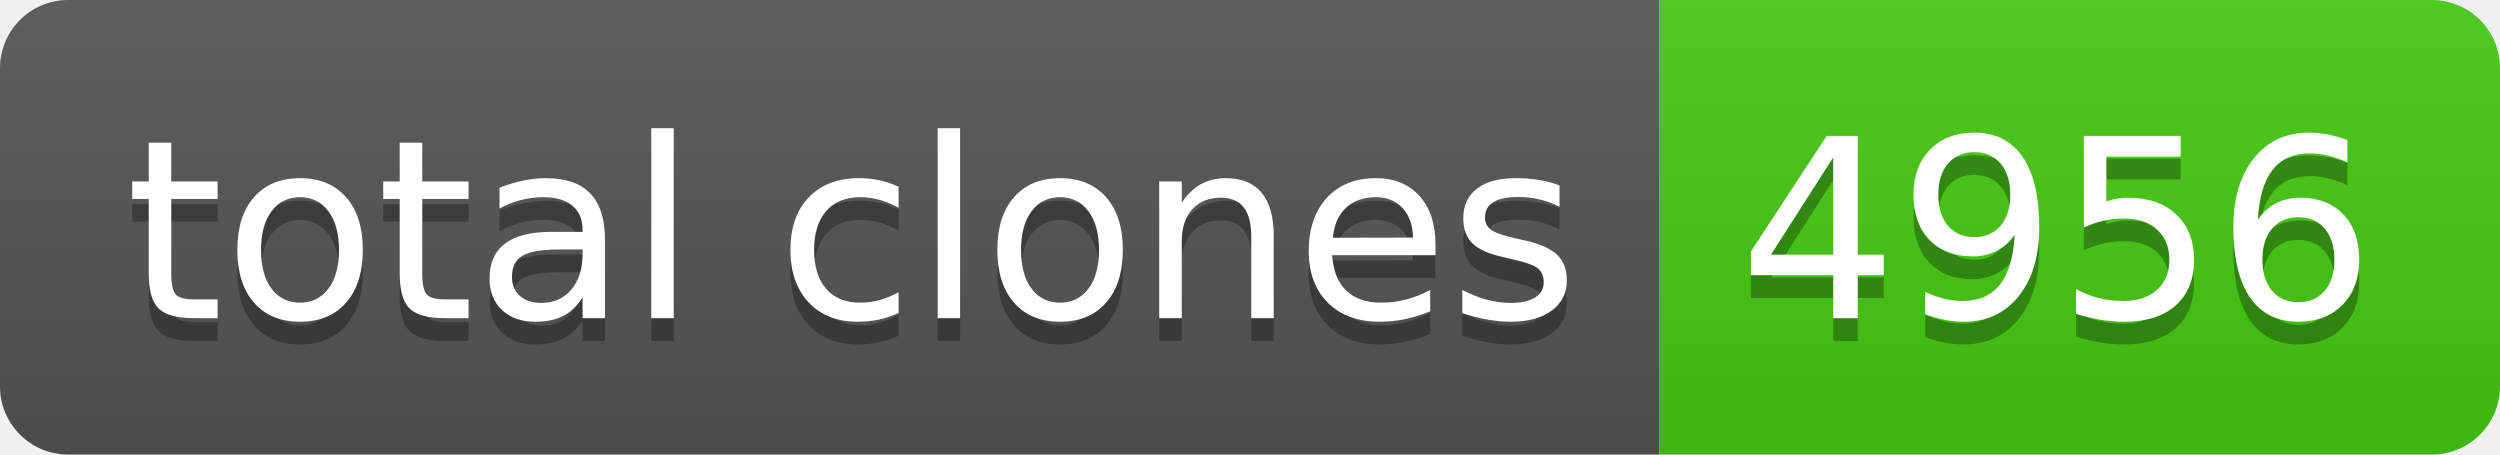
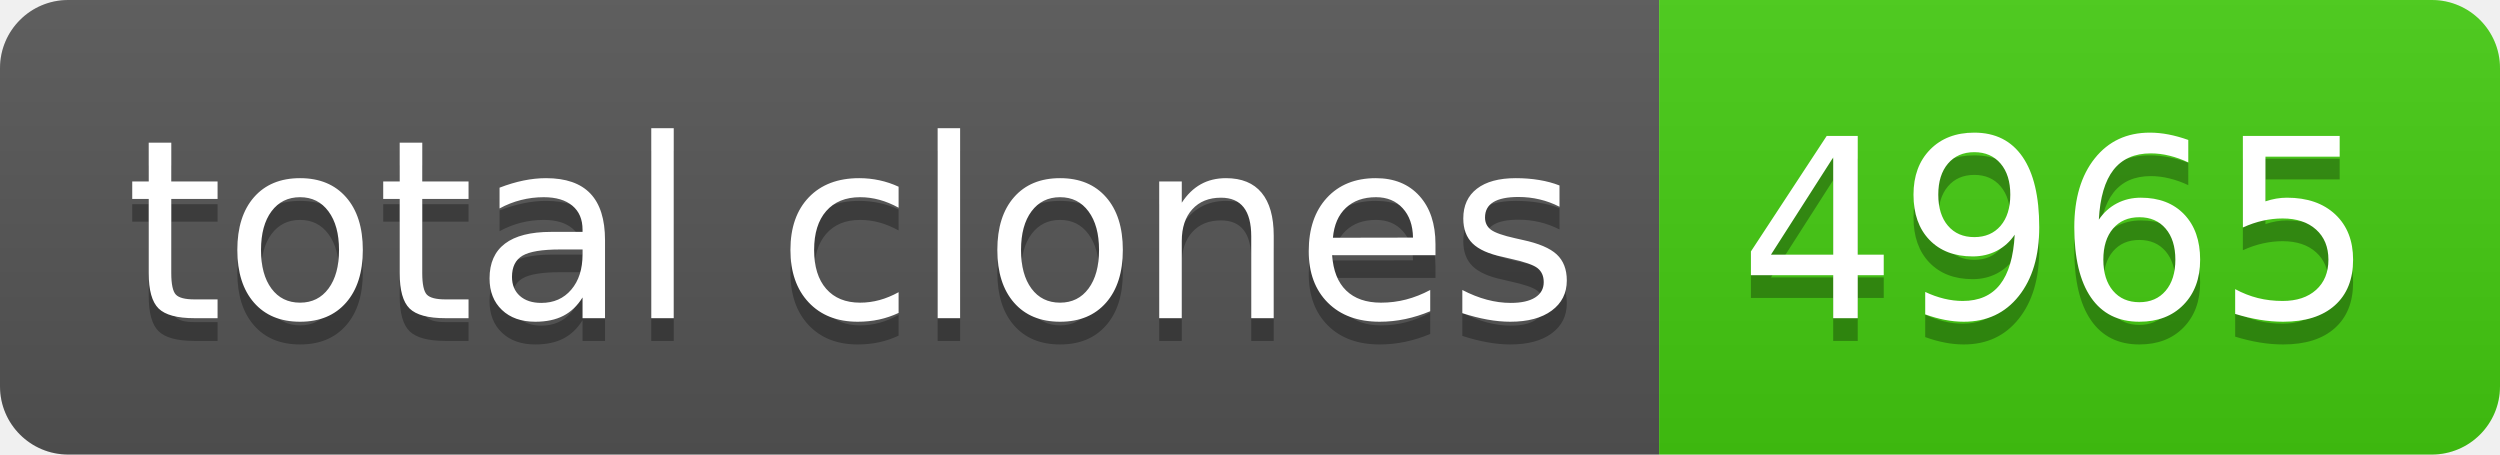
- <svg xmlns="http://www.w3.org/2000/svg" width="110" height="20" role="img" aria-label="total clones: 4956">
+ <svg xmlns="http://www.w3.org/2000/svg" width="110" height="20" role="img" aria-label="total clones: 4965">
  <linearGradient id="s" x2="0" y2="100%">
    <stop offset="0" stop-color="#bbb" stop-opacity=".1" />
    <stop offset="1" stop-opacity=".1" />
  </linearGradient>
  <clipPath id="r">
    <rect width="110" height="20" rx="3" fill="#fff" />
  </clipPath>
  <g clip-path="url(#r)">
    <rect width="73" height="20" fill="#555" />
    <rect x="73" width="37" height="20" fill="#4c1" />
    <rect width="110" height="20" fill="url(#s)" />
  </g>
  <g fill="#fff" text-anchor="middle" font-family="Verdana,Geneva,DejaVu Sans,sans-serif" text-rendering="geometricPrecision" font-size="110">
    <text aria-hidden="true" x="375" y="150" fill="#010101" fill-opacity=".3" transform="scale(.1)" textLength="630">total clones</text>
    <text x="375" y="140" transform="scale(.1)" fill="#fff" textLength="630">total clones</text>
-     <text aria-hidden="true" x="905" y="150" fill="#010101" fill-opacity=".3" transform="scale(.1)" textLength="270">4956</text>
-     <text x="905" y="140" transform="scale(.1)" fill="#fff" textLength="270">4956</text>
+     <text aria-hidden="true" x="905" y="150" fill="#010101" fill-opacity=".3" transform="scale(.1)" textLength="270">4965</text>
+     <text x="905" y="140" transform="scale(.1)" fill="#fff" textLength="270">4965</text>
  </g>
</svg>
